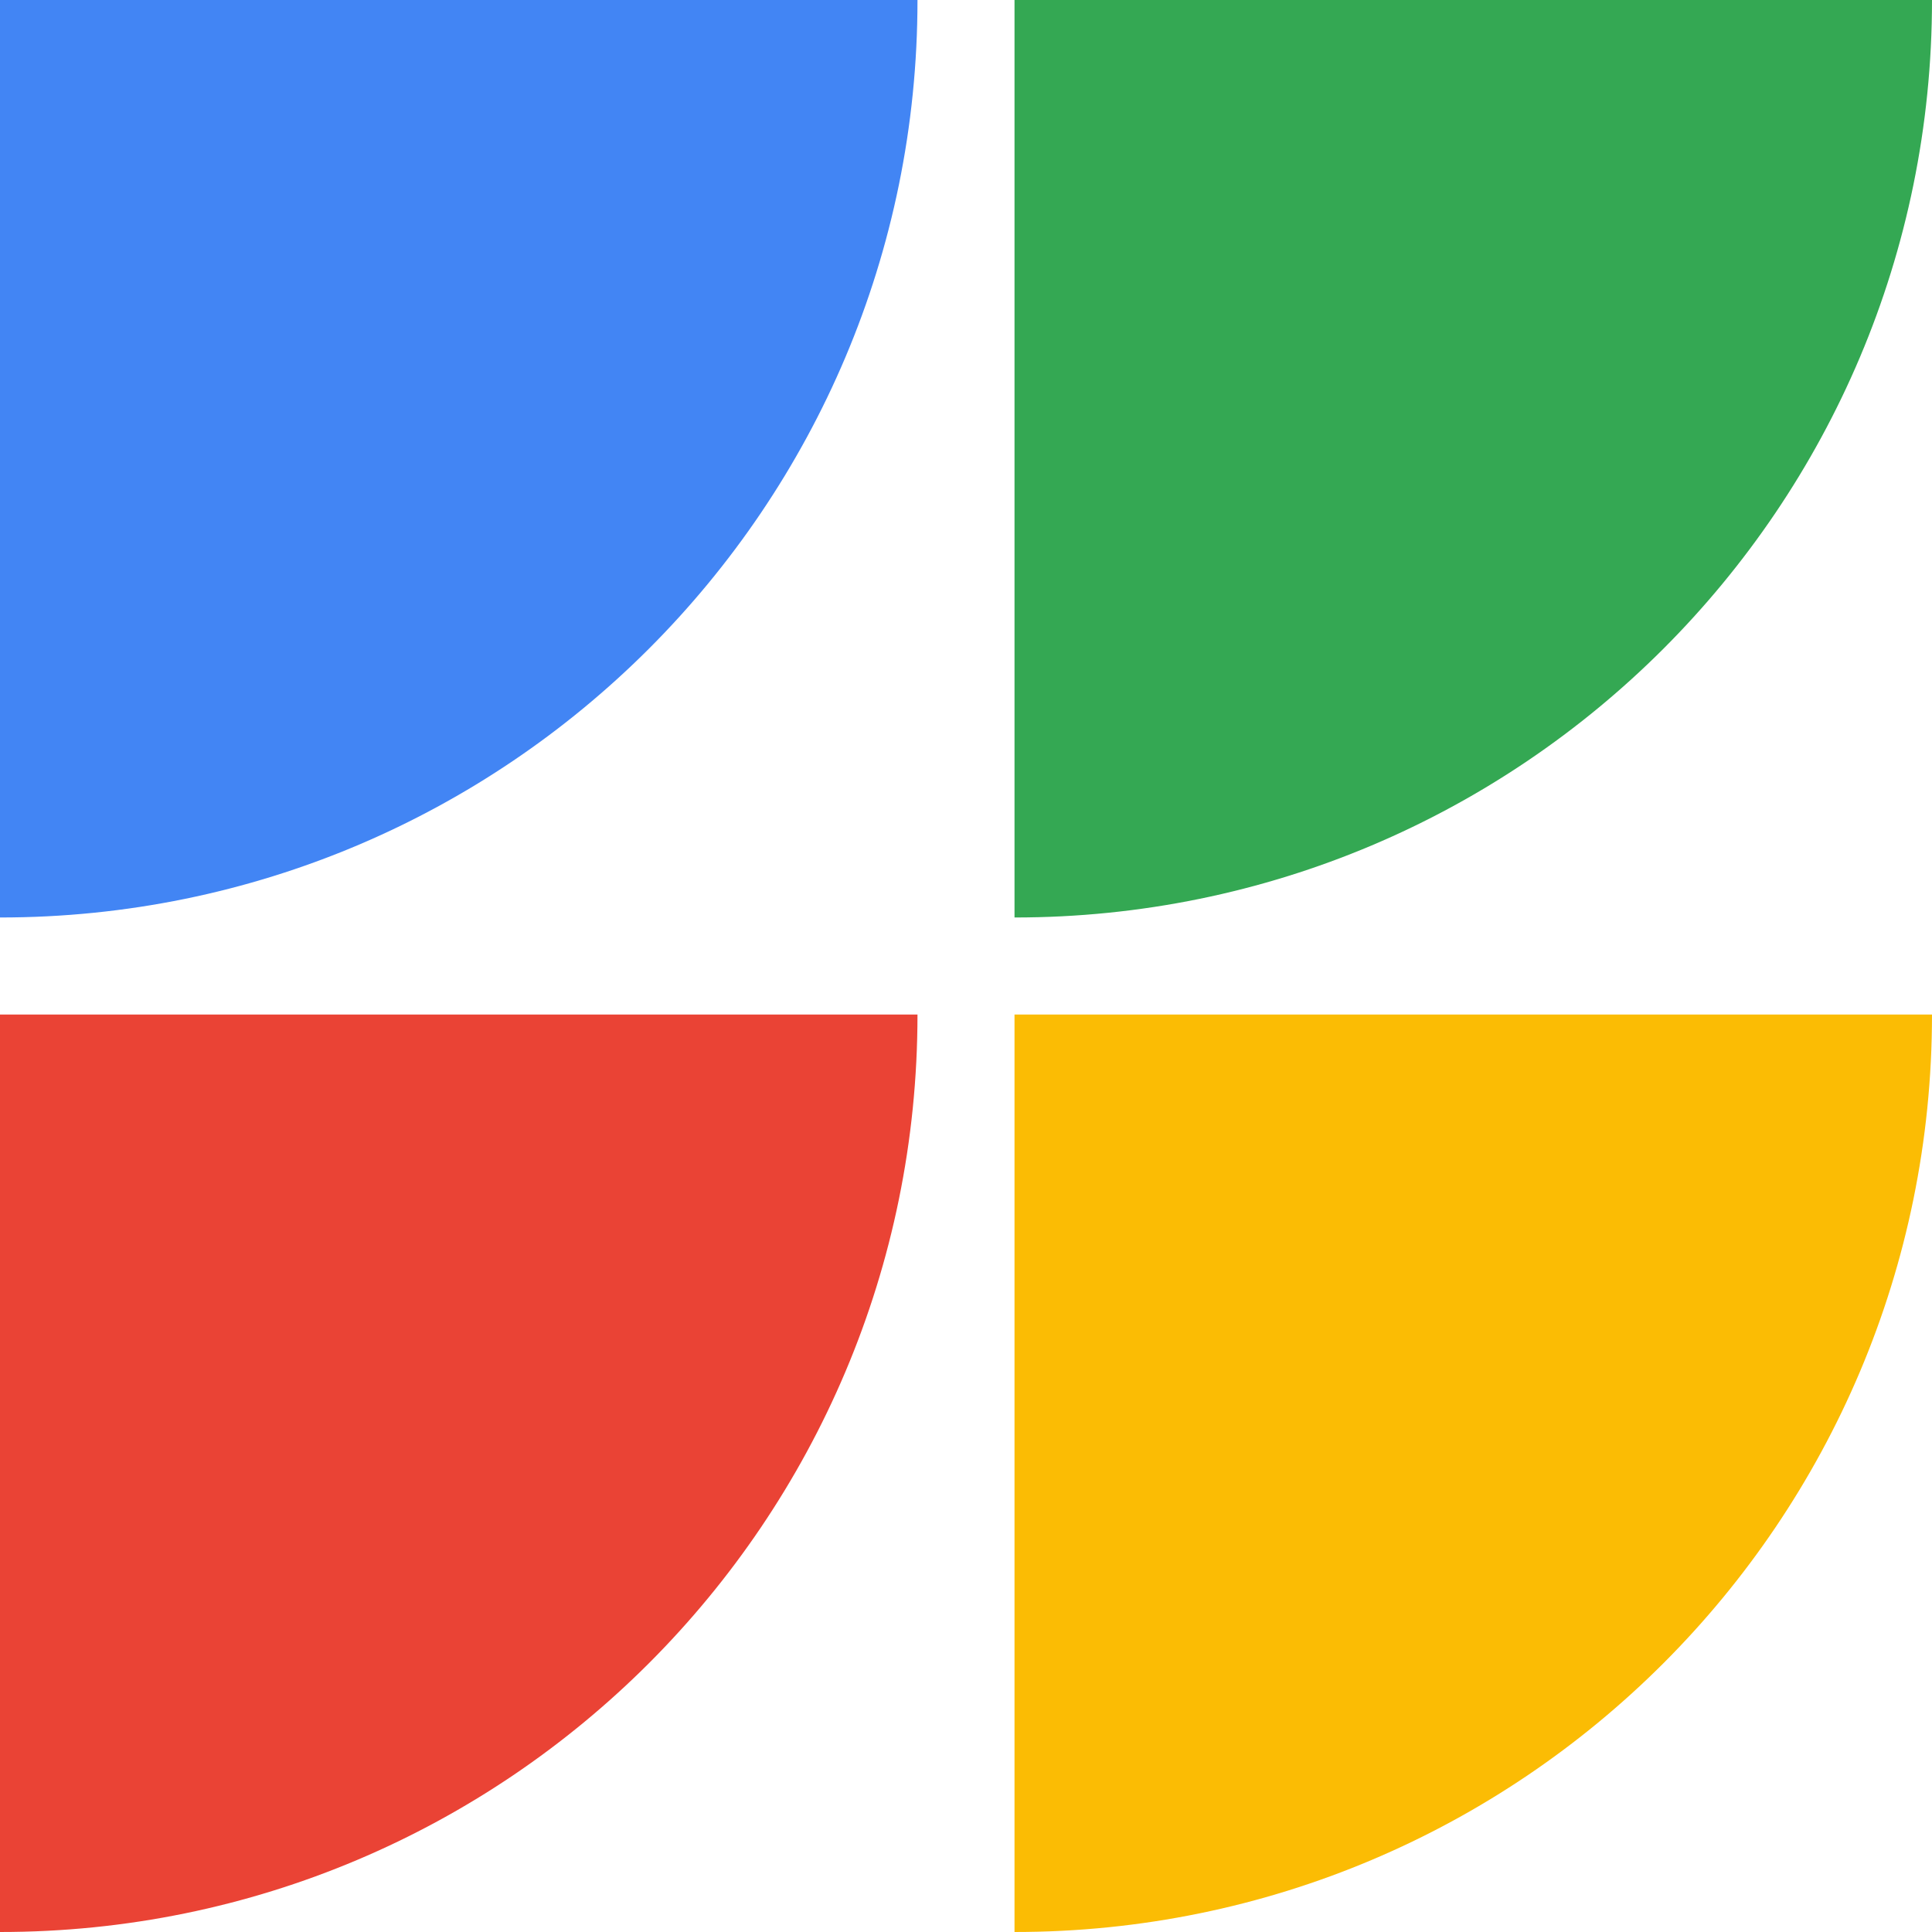
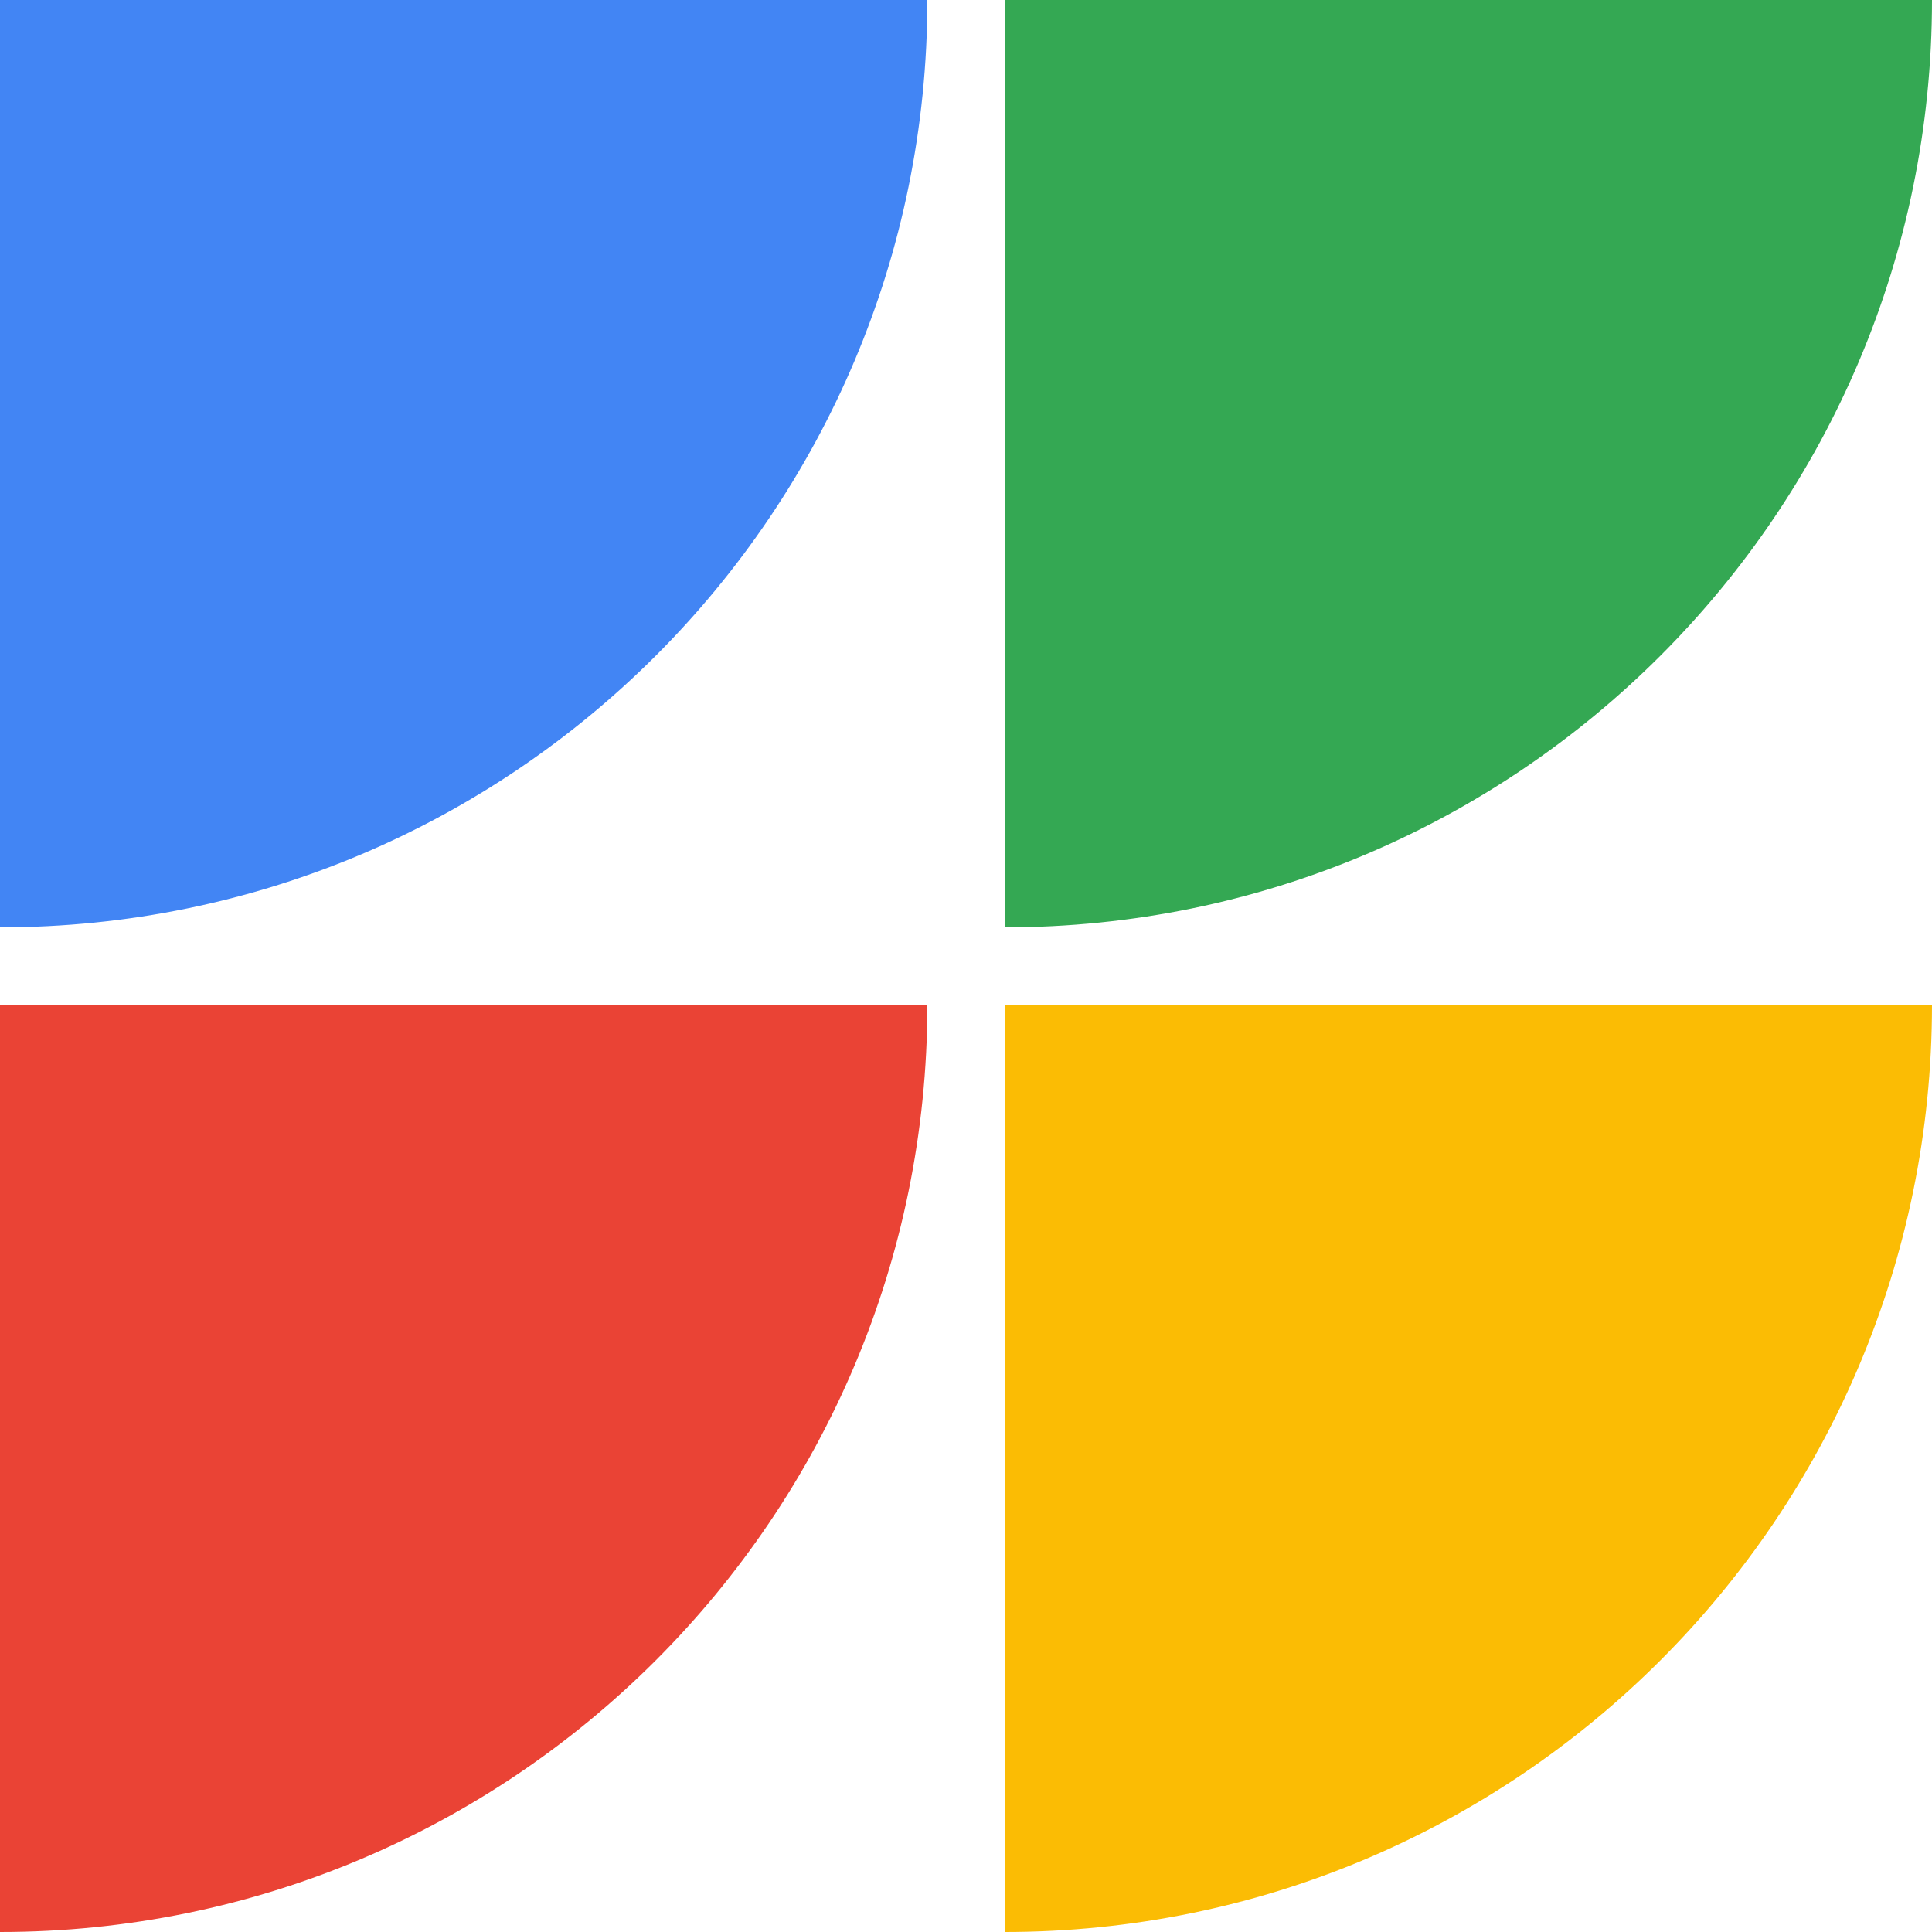
- <svg xmlns="http://www.w3.org/2000/svg" viewBox="0 0 90 90">
-   <path fill="#EA4335" d="M0 47.26V90a42.73 42.73 0 0042.74-42.74H0z" />
-   <path fill="#FBBC04" d="M47.26 47.26V90A42.73 42.73 0 0090 47.26H47.26z" />
-   <path fill="#4285F4" d="M0 0v42.74A42.73 42.73 0 0042.74 0H0z" />
-   <path fill="#34A853" d="M47.26 0v42.74A42.73 42.73 0 0090 0H47.26z" />
+ <svg xmlns="http://www.w3.org/2000/svg" viewBox="0 0 10 10">
+   <path fill="#4285F4" d="M0 0v4.8A4.8 4.8 0 004.8 0z" />
+   <path fill="#34A853" d="M5.2 0v4.8A4.8 4.8 0 0010 0z" />
+   <path fill="#FBBC04" d="M5.2 5.2V10A4.8 4.8 0 0010 5.2z" />
+   <path fill="#EA4335" d="M0 5.2V10a4.8 4.8 0 004.8-4.8z" />
</svg>
